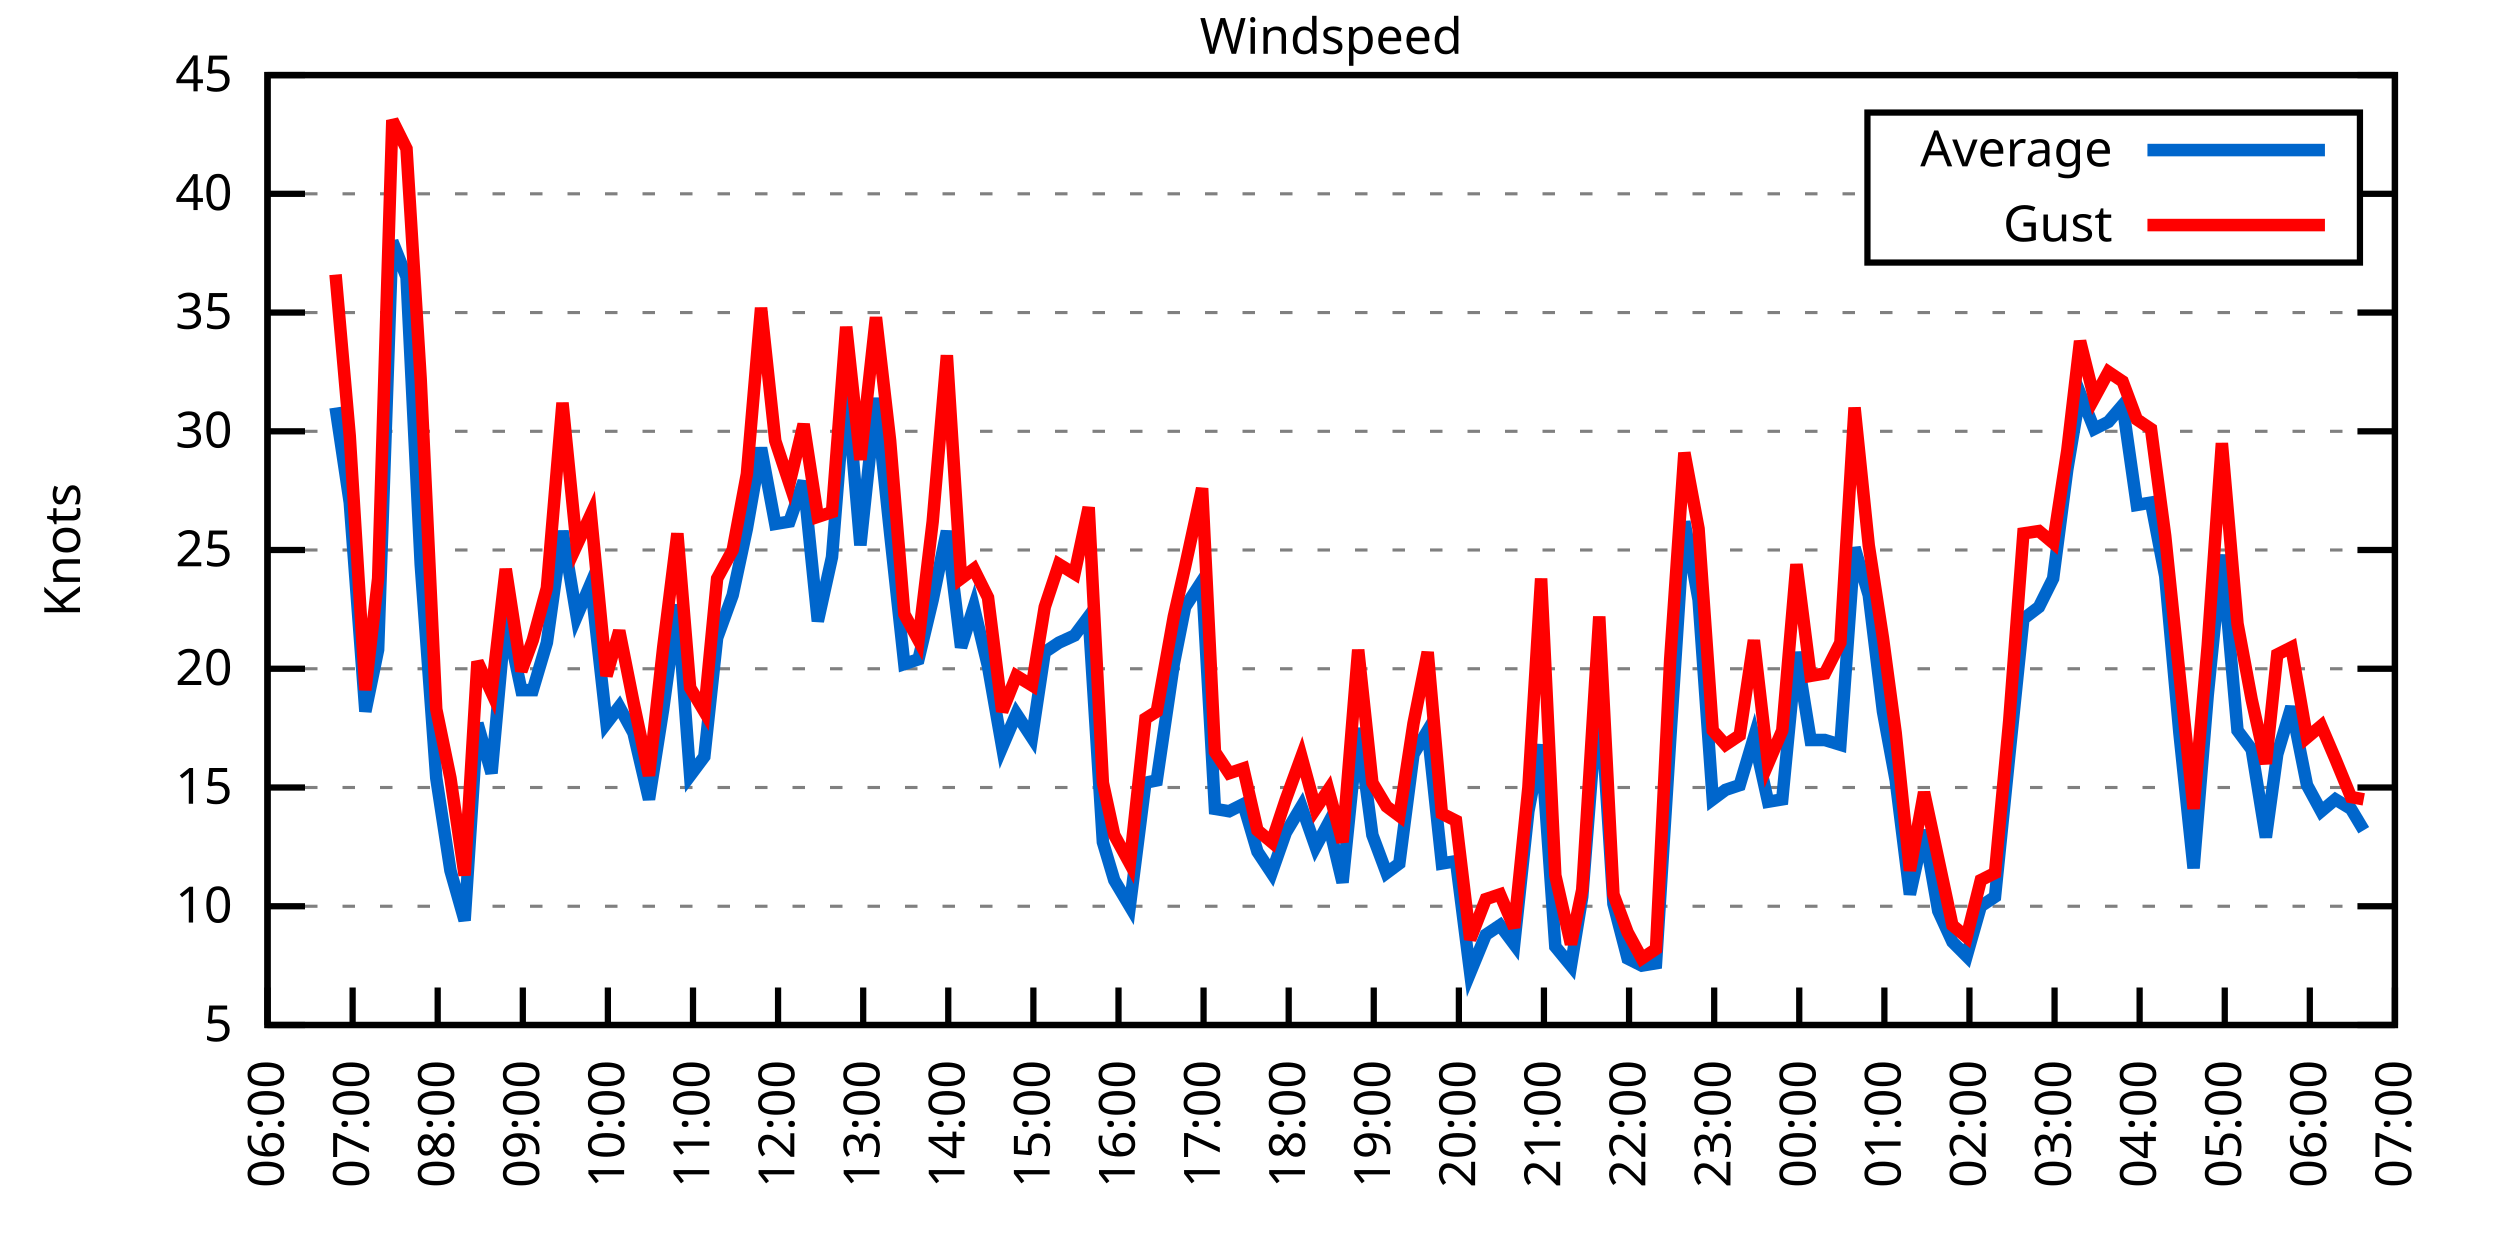
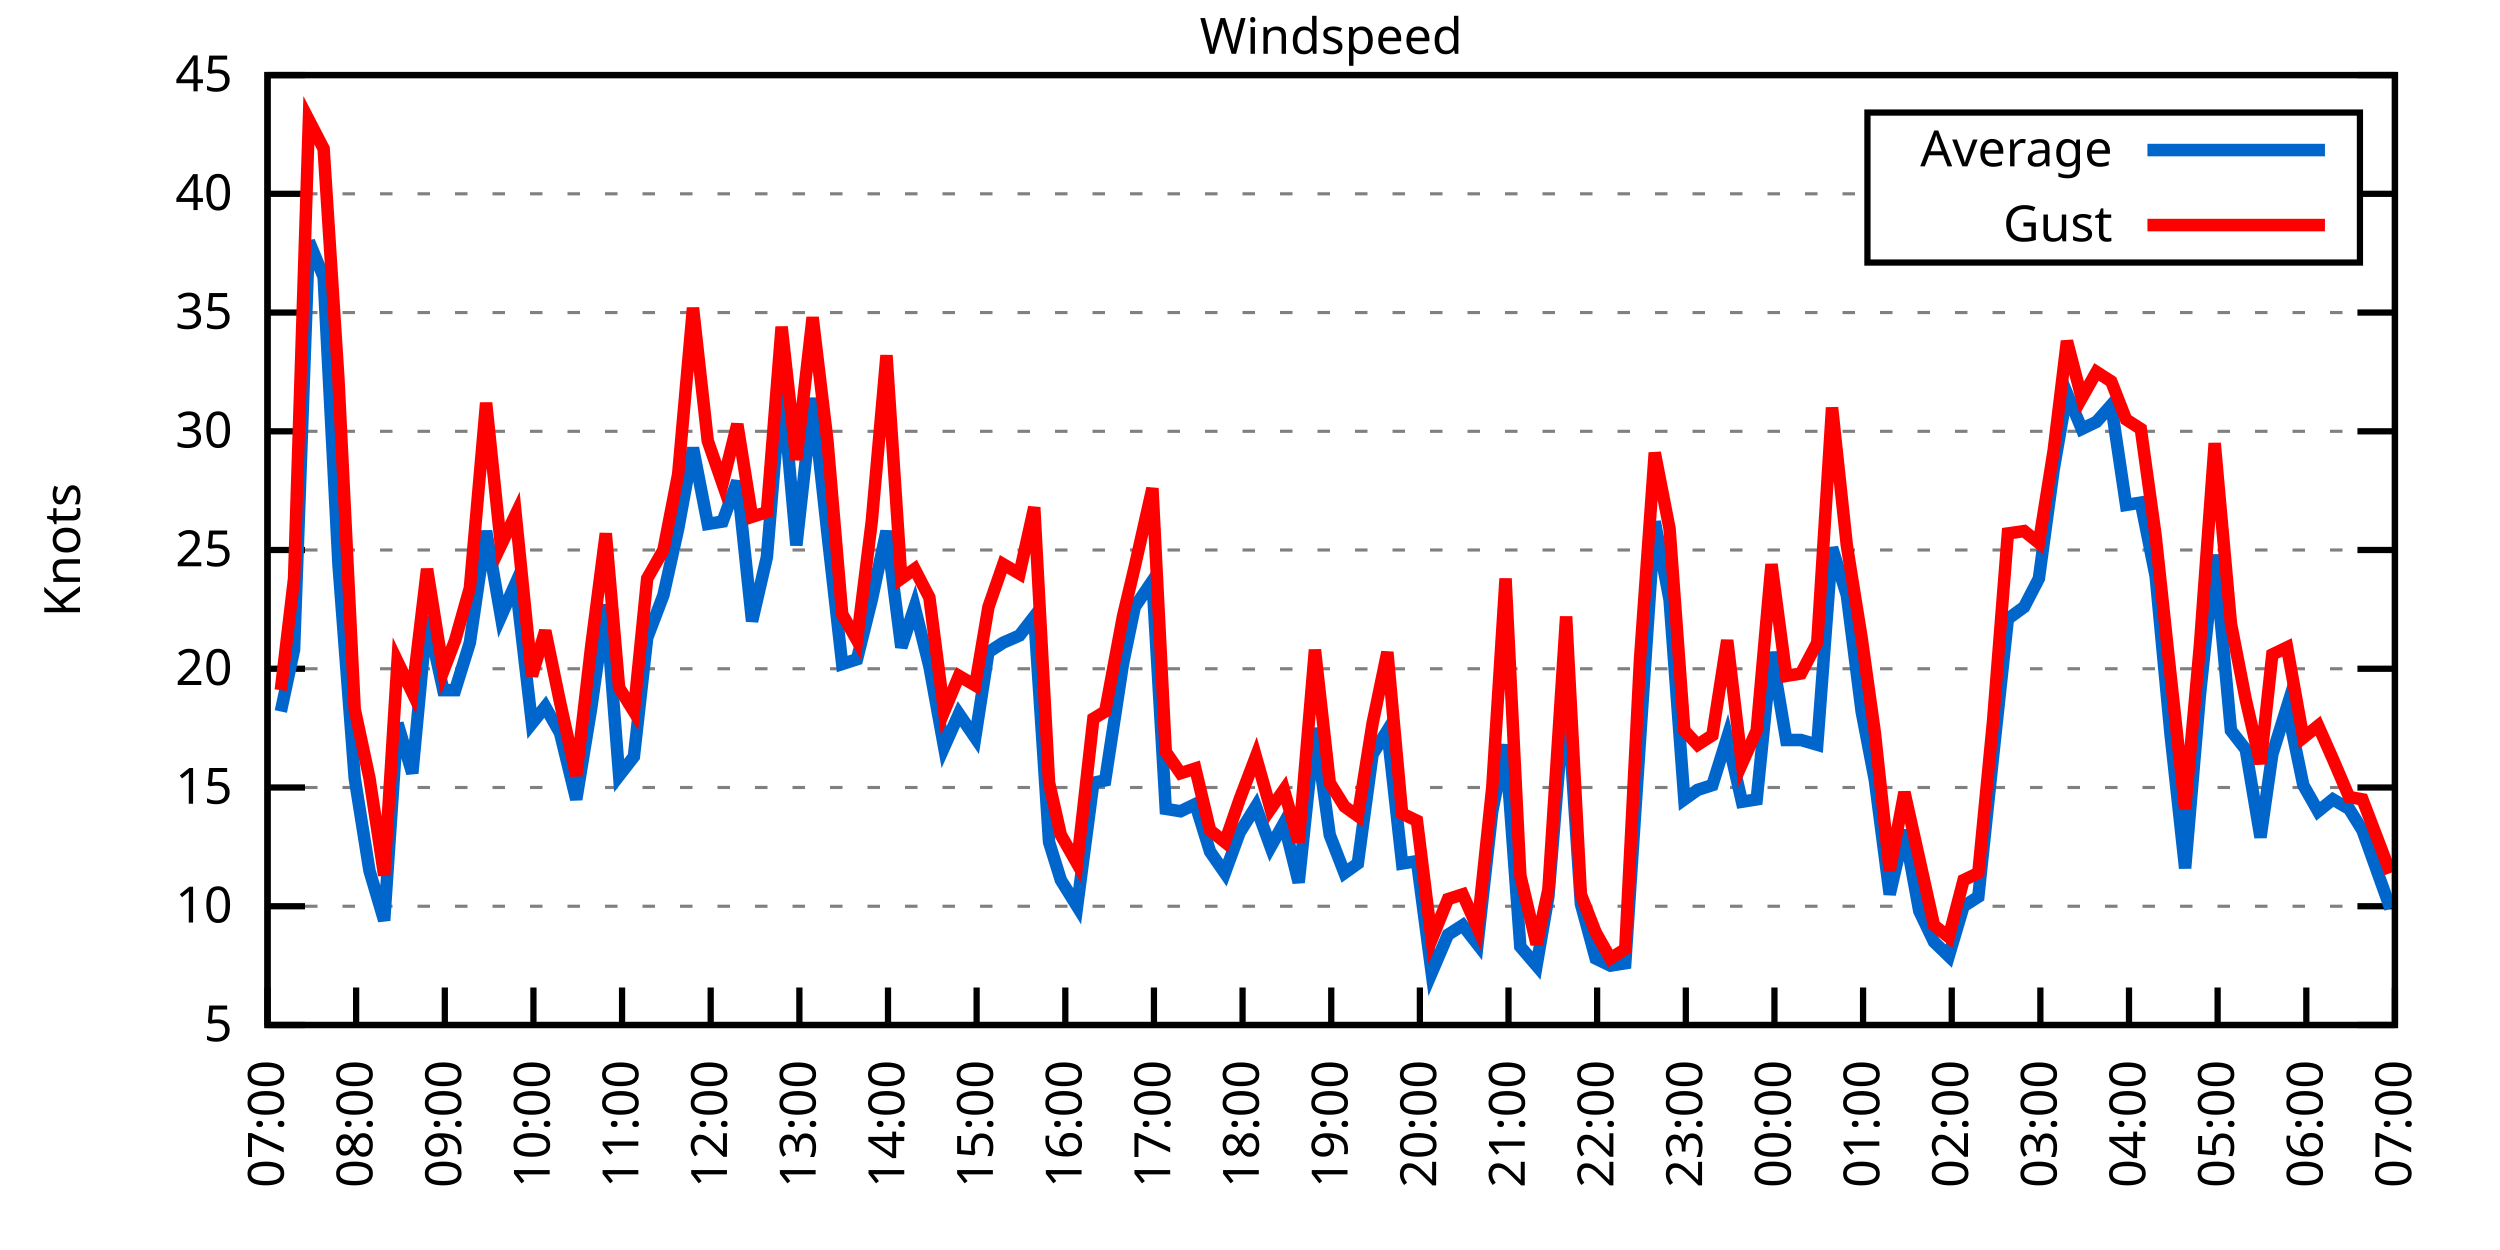
<svg xmlns="http://www.w3.org/2000/svg" xmlns:xlink="http://www.w3.org/1999/xlink" width="400" height="200" viewBox="0 0 400 200">
  <g id="gnuplot_canvas">
    <rect x="0" y="0" width="400" height="200" fill="none" />
    <defs>
      <circle id="gpDot" r="0.5" stroke-width="0.5" stroke="currentColor" />
      <path id="gpPt0" stroke-width="0.333" stroke="currentColor" d="M-1,0 h2 M0,-1 v2" />
      <path id="gpPt1" stroke-width="0.333" stroke="currentColor" d="M-1,-1 L1,1 M1,-1 L-1,1" />
      <path id="gpPt2" stroke-width="0.333" stroke="currentColor" d="M-1,0 L1,0 M0,-1 L0,1 M-1,-1 L1,1 M-1,1 L1,-1" />
      <rect id="gpPt3" stroke-width="0.333" stroke="currentColor" x="-1" y="-1" width="2" height="2" />
      <rect id="gpPt4" stroke-width="0.333" stroke="currentColor" fill="currentColor" x="-1" y="-1" width="2" height="2" />
      <circle id="gpPt5" stroke-width="0.333" stroke="currentColor" cx="0" cy="0" r="1" />
      <use xlink:href="#gpPt5" id="gpPt6" fill="currentColor" stroke="none" />
      <path id="gpPt7" stroke-width="0.333" stroke="currentColor" d="M0,-1.33 L-1.33,0.67 L1.33,0.67 z" />
      <use xlink:href="#gpPt7" id="gpPt8" fill="currentColor" stroke="none" />
      <use xlink:href="#gpPt7" id="gpPt9" stroke="currentColor" transform="rotate(180)" />
      <use xlink:href="#gpPt9" id="gpPt10" fill="currentColor" stroke="none" />
      <use xlink:href="#gpPt3" id="gpPt11" stroke="currentColor" transform="rotate(45)" />
      <use xlink:href="#gpPt11" id="gpPt12" fill="currentColor" stroke="none" />
      <path id="gpPt13" stroke-width="0.333" stroke="currentColor" d="M0,1.330 L1.265,0.411 L0.782,-1.067 L-0.782,-1.076 L-1.265,0.411 z" />
      <use xlink:href="#gpPt13" id="gpPt14" fill="currentColor" stroke="none" />
      <filter id="textbox" filterUnits="objectBoundingBox" x="0" y="0" height="1" width="1">
        <feFlood flood-color="white" flood-opacity="1" result="bgnd" />
        <feComposite in="SourceGraphic" in2="bgnd" operator="atop" />
      </filter>
      <filter id="greybox" filterUnits="objectBoundingBox" x="0" y="0" height="1" width="1">
        <feFlood flood-color="lightgrey" flood-opacity="1" result="grey" />
        <feComposite in="SourceGraphic" in2="grey" operator="atop" />
      </filter>
    </defs>
    <g fill="none" color="white" stroke="currentColor" stroke-width="1.00" stroke-linecap="butt" stroke-linejoin="miter">
</g>
    <g fill="none" color="black" stroke="currentColor" stroke-width="1.00" stroke-linecap="butt" stroke-linejoin="miter">
      <g stroke="none" shape-rendering="crispEdges">
        <polygon fill="rgb(255, 255, 255)" points="42.80,164.00 383.18,164.00 383.18,12.02 42.80,12.02 " />
      </g>
    </g>
    <g fill="none" color="black" stroke="currentColor" stroke-width="1.00" stroke-linecap="butt" stroke-linejoin="miter">
</g>
    <g fill="none" color="black" stroke="black" stroke-width="0.50" stroke-linecap="butt" stroke-linejoin="miter">
</g>
    <g fill="none" color="gray" stroke="currentColor" stroke-width="0.50" stroke-linecap="butt" stroke-linejoin="miter">
      <path stroke="gray" stroke-dasharray="2,4" class="gridline" d="M42.80,164.00 L383.19,164.00  " />
    </g>
    <g fill="none" color="gray" stroke="gray" stroke-width="1.00" stroke-linecap="butt" stroke-linejoin="miter">
</g>
    <g fill="none" color="black" stroke="currentColor" stroke-width="1.00" stroke-linecap="butt" stroke-linejoin="miter">
      <path stroke="black" d="M42.80,164.00 L48.80,164.00 M383.19,164.00 L377.19,164.00  " />
      <g transform="translate(37.20,166.60)" stroke="none" fill="black" font-family="Sans" font-size="8.00" text-anchor="end">
        <text>
          <tspan font-family="Sans"> 5</tspan>
        </text>
      </g>
    </g>
    <g fill="none" color="black" stroke="currentColor" stroke-width="1.00" stroke-linecap="butt" stroke-linejoin="miter">
</g>
    <g fill="none" color="black" stroke="black" stroke-width="0.50" stroke-linecap="butt" stroke-linejoin="miter">
</g>
    <g fill="none" color="gray" stroke="currentColor" stroke-width="0.50" stroke-linecap="butt" stroke-linejoin="miter">
      <path stroke="gray" stroke-dasharray="2,4" class="gridline" d="M42.80,145.00 L383.19,145.00  " />
    </g>
    <g fill="none" color="gray" stroke="gray" stroke-width="1.00" stroke-linecap="butt" stroke-linejoin="miter">
</g>
    <g fill="none" color="black" stroke="currentColor" stroke-width="1.00" stroke-linecap="butt" stroke-linejoin="miter">
      <path stroke="black" d="M42.80,145.00 L48.80,145.00 M383.19,145.00 L377.19,145.00  " />
      <g transform="translate(37.20,147.60)" stroke="none" fill="black" font-family="Sans" font-size="8.00" text-anchor="end">
        <text>
          <tspan font-family="Sans"> 10</tspan>
        </text>
      </g>
    </g>
    <g fill="none" color="black" stroke="currentColor" stroke-width="1.00" stroke-linecap="butt" stroke-linejoin="miter">
</g>
    <g fill="none" color="black" stroke="black" stroke-width="0.50" stroke-linecap="butt" stroke-linejoin="miter">
</g>
    <g fill="none" color="gray" stroke="currentColor" stroke-width="0.50" stroke-linecap="butt" stroke-linejoin="miter">
      <path stroke="gray" stroke-dasharray="2,4" class="gridline" d="M42.80,126.00 L383.19,126.00  " />
    </g>
    <g fill="none" color="gray" stroke="gray" stroke-width="1.00" stroke-linecap="butt" stroke-linejoin="miter">
</g>
    <g fill="none" color="black" stroke="currentColor" stroke-width="1.00" stroke-linecap="butt" stroke-linejoin="miter">
      <path stroke="black" d="M42.80,126.00 L48.80,126.00 M383.19,126.00 L377.19,126.00  " />
      <g transform="translate(37.20,128.60)" stroke="none" fill="black" font-family="Sans" font-size="8.00" text-anchor="end">
        <text>
          <tspan font-family="Sans"> 15</tspan>
        </text>
      </g>
    </g>
    <g fill="none" color="black" stroke="currentColor" stroke-width="1.00" stroke-linecap="butt" stroke-linejoin="miter">
</g>
    <g fill="none" color="black" stroke="black" stroke-width="0.50" stroke-linecap="butt" stroke-linejoin="miter">
</g>
    <g fill="none" color="gray" stroke="currentColor" stroke-width="0.50" stroke-linecap="butt" stroke-linejoin="miter">
      <path stroke="gray" stroke-dasharray="2,4" class="gridline" d="M42.80,107.00 L383.19,107.00  " />
    </g>
    <g fill="none" color="gray" stroke="gray" stroke-width="1.00" stroke-linecap="butt" stroke-linejoin="miter">
</g>
    <g fill="none" color="black" stroke="currentColor" stroke-width="1.00" stroke-linecap="butt" stroke-linejoin="miter">
      <path stroke="black" d="M42.80,107.00 L48.80,107.00 M383.19,107.00 L377.19,107.00  " />
      <g transform="translate(37.20,109.60)" stroke="none" fill="black" font-family="Sans" font-size="8.00" text-anchor="end">
        <text>
          <tspan font-family="Sans"> 20</tspan>
        </text>
      </g>
    </g>
    <g fill="none" color="black" stroke="currentColor" stroke-width="1.00" stroke-linecap="butt" stroke-linejoin="miter">
</g>
    <g fill="none" color="black" stroke="black" stroke-width="0.50" stroke-linecap="butt" stroke-linejoin="miter">
</g>
    <g fill="none" color="gray" stroke="currentColor" stroke-width="0.50" stroke-linecap="butt" stroke-linejoin="miter">
      <path stroke="gray" stroke-dasharray="2,4" class="gridline" d="M42.80,88.00 L383.19,88.00  " />
    </g>
    <g fill="none" color="gray" stroke="gray" stroke-width="1.00" stroke-linecap="butt" stroke-linejoin="miter">
</g>
    <g fill="none" color="black" stroke="currentColor" stroke-width="1.00" stroke-linecap="butt" stroke-linejoin="miter">
      <path stroke="black" d="M42.80,88.00 L48.80,88.00 M383.19,88.00 L377.19,88.00  " />
      <g transform="translate(37.20,90.60)" stroke="none" fill="black" font-family="Sans" font-size="8.00" text-anchor="end">
        <text>
          <tspan font-family="Sans"> 25</tspan>
        </text>
      </g>
    </g>
    <g fill="none" color="black" stroke="currentColor" stroke-width="1.00" stroke-linecap="butt" stroke-linejoin="miter">
</g>
    <g fill="none" color="black" stroke="black" stroke-width="0.50" stroke-linecap="butt" stroke-linejoin="miter">
</g>
    <g fill="none" color="gray" stroke="currentColor" stroke-width="0.50" stroke-linecap="butt" stroke-linejoin="miter">
      <path stroke="gray" stroke-dasharray="2,4" class="gridline" d="M42.80,69.01 L383.19,69.01  " />
    </g>
    <g fill="none" color="gray" stroke="gray" stroke-width="1.00" stroke-linecap="butt" stroke-linejoin="miter">
</g>
    <g fill="none" color="black" stroke="currentColor" stroke-width="1.00" stroke-linecap="butt" stroke-linejoin="miter">
      <path stroke="black" d="M42.80,69.01 L48.80,69.01 M383.19,69.01 L377.19,69.01  " />
      <g transform="translate(37.20,71.61)" stroke="none" fill="black" font-family="Sans" font-size="8.00" text-anchor="end">
        <text>
          <tspan font-family="Sans"> 30</tspan>
        </text>
      </g>
    </g>
    <g fill="none" color="black" stroke="currentColor" stroke-width="1.00" stroke-linecap="butt" stroke-linejoin="miter">
</g>
    <g fill="none" color="black" stroke="black" stroke-width="0.50" stroke-linecap="butt" stroke-linejoin="miter">
</g>
    <g fill="none" color="gray" stroke="currentColor" stroke-width="0.50" stroke-linecap="butt" stroke-linejoin="miter">
      <path stroke="gray" stroke-dasharray="2,4" class="gridline" d="M42.80,50.01 L383.19,50.01  " />
    </g>
    <g fill="none" color="gray" stroke="gray" stroke-width="1.00" stroke-linecap="butt" stroke-linejoin="miter">
</g>
    <g fill="none" color="black" stroke="currentColor" stroke-width="1.00" stroke-linecap="butt" stroke-linejoin="miter">
      <path stroke="black" d="M42.80,50.01 L48.80,50.01 M383.19,50.01 L377.19,50.01  " />
      <g transform="translate(37.20,52.61)" stroke="none" fill="black" font-family="Sans" font-size="8.00" text-anchor="end">
        <text>
          <tspan font-family="Sans"> 35</tspan>
        </text>
      </g>
    </g>
    <g fill="none" color="black" stroke="currentColor" stroke-width="1.00" stroke-linecap="butt" stroke-linejoin="miter">
</g>
    <g fill="none" color="black" stroke="black" stroke-width="0.50" stroke-linecap="butt" stroke-linejoin="miter">
</g>
    <g fill="none" color="gray" stroke="currentColor" stroke-width="0.50" stroke-linecap="butt" stroke-linejoin="miter">
      <path stroke="gray" stroke-dasharray="2,4" class="gridline" d="M42.80,31.01 L298.79,31.01 M377.59,31.01 L383.19,31.01  " />
    </g>
    <g fill="none" color="gray" stroke="gray" stroke-width="1.00" stroke-linecap="butt" stroke-linejoin="miter">
</g>
    <g fill="none" color="black" stroke="currentColor" stroke-width="1.00" stroke-linecap="butt" stroke-linejoin="miter">
      <path stroke="black" d="M42.80,31.01 L48.80,31.01 M383.19,31.01 L377.19,31.01  " />
      <g transform="translate(37.20,33.61)" stroke="none" fill="black" font-family="Sans" font-size="8.00" text-anchor="end">
        <text>
          <tspan font-family="Sans"> 40</tspan>
        </text>
      </g>
    </g>
    <g fill="none" color="black" stroke="currentColor" stroke-width="1.00" stroke-linecap="butt" stroke-linejoin="miter">
</g>
    <g fill="none" color="black" stroke="black" stroke-width="0.50" stroke-linecap="butt" stroke-linejoin="miter">
</g>
    <g fill="none" color="gray" stroke="currentColor" stroke-width="0.50" stroke-linecap="butt" stroke-linejoin="miter">
      <path stroke="gray" stroke-dasharray="2,4" class="gridline" d="M42.80,12.01 L383.19,12.01  " />
    </g>
    <g fill="none" color="gray" stroke="gray" stroke-width="1.00" stroke-linecap="butt" stroke-linejoin="miter">
</g>
    <g fill="none" color="black" stroke="currentColor" stroke-width="1.00" stroke-linecap="butt" stroke-linejoin="miter">
      <path stroke="black" d="M42.80,12.01 L48.80,12.01 M383.19,12.01 L377.19,12.01  " />
      <g transform="translate(37.20,14.61)" stroke="none" fill="black" font-family="Sans" font-size="8.00" text-anchor="end">
        <text>
          <tspan font-family="Sans"> 45</tspan>
        </text>
      </g>
    </g>
    <g fill="none" color="black" stroke="currentColor" stroke-width="1.00" stroke-linecap="butt" stroke-linejoin="miter">
      <path stroke="black" d="M42.80,164.00 L42.80,158.00  " />
      <g transform="translate(45.40,169.60) rotate(270.00)" stroke="none" fill="black" font-family="Sans" font-size="8.00" text-anchor="end">
        <text>
-           <tspan font-family="Sans">06:00</tspan>
-         </text>
-       </g>
-     </g>
-     <g fill="none" color="black" stroke="currentColor" stroke-width="1.00" stroke-linecap="butt" stroke-linejoin="miter">
-       <path stroke="black" d="M56.42,164.00 L56.42,158.00  " />
-       <g transform="translate(59.02,169.60) rotate(270.00)" stroke="none" fill="black" font-family="Sans" font-size="8.00" text-anchor="end">
-         <text>
          <tspan font-family="Sans">07:00</tspan>
        </text>
      </g>
    </g>
    <g fill="none" color="black" stroke="currentColor" stroke-width="1.00" stroke-linecap="butt" stroke-linejoin="miter">
-       <path stroke="black" d="M70.03,164.00 L70.03,158.00  " />
-       <g transform="translate(72.63,169.60) rotate(270.00)" stroke="none" fill="black" font-family="Sans" font-size="8.00" text-anchor="end">
+       <path stroke="black" d="M56.98,164.00 L56.98,158.00  " />
+       <g transform="translate(59.58,169.60) rotate(270.00)" stroke="none" fill="black" font-family="Sans" font-size="8.00" text-anchor="end">
        <text>
          <tspan font-family="Sans">08:00</tspan>
        </text>
      </g>
    </g>
    <g fill="none" color="black" stroke="currentColor" stroke-width="1.00" stroke-linecap="butt" stroke-linejoin="miter">
-       <path stroke="black" d="M83.65,164.00 L83.65,158.00  " />
-       <g transform="translate(86.25,169.60) rotate(270.00)" stroke="none" fill="black" font-family="Sans" font-size="8.00" text-anchor="end">
+       <path stroke="black" d="M71.17,164.00 L71.17,158.00  " />
+       <g transform="translate(73.77,169.60) rotate(270.00)" stroke="none" fill="black" font-family="Sans" font-size="8.00" text-anchor="end">
        <text>
          <tspan font-family="Sans">09:00</tspan>
        </text>
      </g>
    </g>
    <g fill="none" color="black" stroke="currentColor" stroke-width="1.00" stroke-linecap="butt" stroke-linejoin="miter">
-       <path stroke="black" d="M97.26,164.00 L97.26,158.00  " />
-       <g transform="translate(99.86,169.60) rotate(270.00)" stroke="none" fill="black" font-family="Sans" font-size="8.00" text-anchor="end">
+       <path stroke="black" d="M85.35,164.00 L85.35,158.00  " />
+       <g transform="translate(87.95,169.60) rotate(270.00)" stroke="none" fill="black" font-family="Sans" font-size="8.00" text-anchor="end">
        <text>
          <tspan font-family="Sans">10:00</tspan>
        </text>
      </g>
    </g>
    <g fill="none" color="black" stroke="currentColor" stroke-width="1.00" stroke-linecap="butt" stroke-linejoin="miter">
-       <path stroke="black" d="M110.88,164.00 L110.88,158.00  " />
-       <g transform="translate(113.48,169.60) rotate(270.00)" stroke="none" fill="black" font-family="Sans" font-size="8.00" text-anchor="end">
+       <path stroke="black" d="M99.53,164.00 L99.53,158.00  " />
+       <g transform="translate(102.13,169.60) rotate(270.00)" stroke="none" fill="black" font-family="Sans" font-size="8.00" text-anchor="end">
        <text>
          <tspan font-family="Sans">11:00</tspan>
        </text>
      </g>
    </g>
    <g fill="none" color="black" stroke="currentColor" stroke-width="1.00" stroke-linecap="butt" stroke-linejoin="miter">
-       <path stroke="black" d="M124.49,164.00 L124.49,158.00  " />
-       <g transform="translate(127.09,169.60) rotate(270.00)" stroke="none" fill="black" font-family="Sans" font-size="8.00" text-anchor="end">
+       <path stroke="black" d="M113.71,164.00 L113.71,158.00  " />
+       <g transform="translate(116.31,169.60) rotate(270.00)" stroke="none" fill="black" font-family="Sans" font-size="8.00" text-anchor="end">
        <text>
          <tspan font-family="Sans">12:00</tspan>
        </text>
      </g>
    </g>
    <g fill="none" color="black" stroke="currentColor" stroke-width="1.00" stroke-linecap="butt" stroke-linejoin="miter">
-       <path stroke="black" d="M138.11,164.00 L138.11,158.00  " />
-       <g transform="translate(140.71,169.60) rotate(270.00)" stroke="none" fill="black" font-family="Sans" font-size="8.00" text-anchor="end">
+       <path stroke="black" d="M127.90,164.00 L127.90,158.00  " />
+       <g transform="translate(130.50,169.60) rotate(270.00)" stroke="none" fill="black" font-family="Sans" font-size="8.00" text-anchor="end">
        <text>
          <tspan font-family="Sans">13:00</tspan>
        </text>
      </g>
    </g>
    <g fill="none" color="black" stroke="currentColor" stroke-width="1.00" stroke-linecap="butt" stroke-linejoin="miter">
-       <path stroke="black" d="M151.72,164.00 L151.72,158.00  " />
-       <g transform="translate(154.32,169.60) rotate(270.00)" stroke="none" fill="black" font-family="Sans" font-size="8.00" text-anchor="end">
+       <path stroke="black" d="M142.08,164.00 L142.08,158.00  " />
+       <g transform="translate(144.68,169.60) rotate(270.00)" stroke="none" fill="black" font-family="Sans" font-size="8.00" text-anchor="end">
        <text>
          <tspan font-family="Sans">14:00</tspan>
        </text>
      </g>
    </g>
    <g fill="none" color="black" stroke="currentColor" stroke-width="1.00" stroke-linecap="butt" stroke-linejoin="miter">
-       <path stroke="black" d="M165.34,164.00 L165.34,158.00  " />
-       <g transform="translate(167.94,169.60) rotate(270.00)" stroke="none" fill="black" font-family="Sans" font-size="8.00" text-anchor="end">
+       <path stroke="black" d="M156.26,164.00 L156.26,158.00  " />
+       <g transform="translate(158.86,169.60) rotate(270.00)" stroke="none" fill="black" font-family="Sans" font-size="8.00" text-anchor="end">
        <text>
          <tspan font-family="Sans">15:00</tspan>
        </text>
      </g>
    </g>
    <g fill="none" color="black" stroke="currentColor" stroke-width="1.00" stroke-linecap="butt" stroke-linejoin="miter">
-       <path stroke="black" d="M178.96,164.00 L178.96,158.00  " />
-       <g transform="translate(181.56,169.60) rotate(270.00)" stroke="none" fill="black" font-family="Sans" font-size="8.00" text-anchor="end">
+       <path stroke="black" d="M170.45,164.00 L170.45,158.00  " />
+       <g transform="translate(173.05,169.60) rotate(270.00)" stroke="none" fill="black" font-family="Sans" font-size="8.00" text-anchor="end">
        <text>
          <tspan font-family="Sans">16:00</tspan>
        </text>
      </g>
    </g>
    <g fill="none" color="black" stroke="currentColor" stroke-width="1.00" stroke-linecap="butt" stroke-linejoin="miter">
-       <path stroke="black" d="M192.57,164.00 L192.57,158.00  " />
-       <g transform="translate(195.17,169.60) rotate(270.00)" stroke="none" fill="black" font-family="Sans" font-size="8.00" text-anchor="end">
+       <path stroke="black" d="M184.63,164.00 L184.63,158.00  " />
+       <g transform="translate(187.23,169.60) rotate(270.00)" stroke="none" fill="black" font-family="Sans" font-size="8.00" text-anchor="end">
        <text>
          <tspan font-family="Sans">17:00</tspan>
        </text>
      </g>
    </g>
    <g fill="none" color="black" stroke="currentColor" stroke-width="1.00" stroke-linecap="butt" stroke-linejoin="miter">
-       <path stroke="black" d="M206.19,164.00 L206.19,158.00  " />
-       <g transform="translate(208.79,169.60) rotate(270.00)" stroke="none" fill="black" font-family="Sans" font-size="8.00" text-anchor="end">
+       <path stroke="black" d="M198.81,164.00 L198.81,158.00  " />
+       <g transform="translate(201.41,169.60) rotate(270.00)" stroke="none" fill="black" font-family="Sans" font-size="8.00" text-anchor="end">
        <text>
          <tspan font-family="Sans">18:00</tspan>
        </text>
      </g>
    </g>
    <g fill="none" color="black" stroke="currentColor" stroke-width="1.00" stroke-linecap="butt" stroke-linejoin="miter">
-       <path stroke="black" d="M219.80,164.00 L219.80,158.00  " />
-       <g transform="translate(222.40,169.60) rotate(270.00)" stroke="none" fill="black" font-family="Sans" font-size="8.00" text-anchor="end">
+       <path stroke="black" d="M213.00,164.00 L213.00,158.00  " />
+       <g transform="translate(215.60,169.60) rotate(270.00)" stroke="none" fill="black" font-family="Sans" font-size="8.00" text-anchor="end">
        <text>
          <tspan font-family="Sans">19:00</tspan>
        </text>
      </g>
    </g>
    <g fill="none" color="black" stroke="currentColor" stroke-width="1.00" stroke-linecap="butt" stroke-linejoin="miter">
-       <path stroke="black" d="M233.42,164.00 L233.42,158.00  " />
-       <g transform="translate(236.02,169.60) rotate(270.00)" stroke="none" fill="black" font-family="Sans" font-size="8.00" text-anchor="end">
+       <path stroke="black" d="M227.18,164.00 L227.18,158.00  " />
+       <g transform="translate(229.78,169.60) rotate(270.00)" stroke="none" fill="black" font-family="Sans" font-size="8.00" text-anchor="end">
        <text>
          <tspan font-family="Sans">20:00</tspan>
        </text>
      </g>
    </g>
    <g fill="none" color="black" stroke="currentColor" stroke-width="1.00" stroke-linecap="butt" stroke-linejoin="miter">
-       <path stroke="black" d="M247.03,164.00 L247.03,158.00  " />
-       <g transform="translate(249.63,169.60) rotate(270.00)" stroke="none" fill="black" font-family="Sans" font-size="8.00" text-anchor="end">
+       <path stroke="black" d="M241.36,164.00 L241.36,158.00  " />
+       <g transform="translate(243.96,169.60) rotate(270.00)" stroke="none" fill="black" font-family="Sans" font-size="8.00" text-anchor="end">
        <text>
          <tspan font-family="Sans">21:00</tspan>
        </text>
      </g>
    </g>
    <g fill="none" color="black" stroke="currentColor" stroke-width="1.00" stroke-linecap="butt" stroke-linejoin="miter">
-       <path stroke="black" d="M260.65,164.00 L260.65,158.00  " />
-       <g transform="translate(263.25,169.60) rotate(270.00)" stroke="none" fill="black" font-family="Sans" font-size="8.00" text-anchor="end">
+       <path stroke="black" d="M255.54,164.00 L255.54,158.00  " />
+       <g transform="translate(258.14,169.60) rotate(270.00)" stroke="none" fill="black" font-family="Sans" font-size="8.00" text-anchor="end">
        <text>
          <tspan font-family="Sans">22:00</tspan>
        </text>
      </g>
    </g>
    <g fill="none" color="black" stroke="currentColor" stroke-width="1.00" stroke-linecap="butt" stroke-linejoin="miter">
-       <path stroke="black" d="M274.27,164.00 L274.27,158.00  " />
-       <g transform="translate(276.87,169.60) rotate(270.00)" stroke="none" fill="black" font-family="Sans" font-size="8.00" text-anchor="end">
+       <path stroke="black" d="M269.73,164.00 L269.73,158.00  " />
+       <g transform="translate(272.33,169.60) rotate(270.00)" stroke="none" fill="black" font-family="Sans" font-size="8.00" text-anchor="end">
        <text>
          <tspan font-family="Sans">23:00</tspan>
        </text>
      </g>
    </g>
    <g fill="none" color="black" stroke="currentColor" stroke-width="1.00" stroke-linecap="butt" stroke-linejoin="miter">
-       <path stroke="black" d="M287.88,164.00 L287.88,158.00  " />
-       <g transform="translate(290.48,169.60) rotate(270.00)" stroke="none" fill="black" font-family="Sans" font-size="8.00" text-anchor="end">
+       <path stroke="black" d="M283.91,164.00 L283.91,158.00  " />
+       <g transform="translate(286.51,169.60) rotate(270.00)" stroke="none" fill="black" font-family="Sans" font-size="8.00" text-anchor="end">
        <text>
          <tspan font-family="Sans">00:00</tspan>
        </text>
      </g>
    </g>
    <g fill="none" color="black" stroke="currentColor" stroke-width="1.00" stroke-linecap="butt" stroke-linejoin="miter">
-       <path stroke="black" d="M301.50,164.00 L301.50,158.00  " />
-       <g transform="translate(304.10,169.60) rotate(270.00)" stroke="none" fill="black" font-family="Sans" font-size="8.00" text-anchor="end">
+       <path stroke="black" d="M298.09,164.00 L298.09,158.00  " />
+       <g transform="translate(300.69,169.60) rotate(270.00)" stroke="none" fill="black" font-family="Sans" font-size="8.00" text-anchor="end">
        <text>
          <tspan font-family="Sans">01:00</tspan>
        </text>
      </g>
    </g>
    <g fill="none" color="black" stroke="currentColor" stroke-width="1.00" stroke-linecap="butt" stroke-linejoin="miter">
-       <path stroke="black" d="M315.11,164.00 L315.11,158.00  " />
-       <g transform="translate(317.71,169.60) rotate(270.00)" stroke="none" fill="black" font-family="Sans" font-size="8.00" text-anchor="end">
+       <path stroke="black" d="M312.28,164.00 L312.28,158.00  " />
+       <g transform="translate(314.88,169.60) rotate(270.00)" stroke="none" fill="black" font-family="Sans" font-size="8.00" text-anchor="end">
        <text>
          <tspan font-family="Sans">02:00</tspan>
        </text>
      </g>
    </g>
    <g fill="none" color="black" stroke="currentColor" stroke-width="1.00" stroke-linecap="butt" stroke-linejoin="miter">
-       <path stroke="black" d="M328.73,164.00 L328.73,158.00  " />
-       <g transform="translate(331.33,169.60) rotate(270.00)" stroke="none" fill="black" font-family="Sans" font-size="8.00" text-anchor="end">
+       <path stroke="black" d="M326.46,164.00 L326.46,158.00  " />
+       <g transform="translate(329.06,169.60) rotate(270.00)" stroke="none" fill="black" font-family="Sans" font-size="8.00" text-anchor="end">
        <text>
          <tspan font-family="Sans">03:00</tspan>
        </text>
      </g>
    </g>
    <g fill="none" color="black" stroke="currentColor" stroke-width="1.00" stroke-linecap="butt" stroke-linejoin="miter">
-       <path stroke="black" d="M342.34,164.00 L342.34,158.00  " />
-       <g transform="translate(344.94,169.60) rotate(270.00)" stroke="none" fill="black" font-family="Sans" font-size="8.00" text-anchor="end">
+       <path stroke="black" d="M340.64,164.00 L340.64,158.00  " />
+       <g transform="translate(343.24,169.60) rotate(270.00)" stroke="none" fill="black" font-family="Sans" font-size="8.00" text-anchor="end">
        <text>
          <tspan font-family="Sans">04:00</tspan>
        </text>
      </g>
    </g>
    <g fill="none" color="black" stroke="currentColor" stroke-width="1.00" stroke-linecap="butt" stroke-linejoin="miter">
-       <path stroke="black" d="M355.96,164.00 L355.96,158.00  " />
-       <g transform="translate(358.56,169.60) rotate(270.00)" stroke="none" fill="black" font-family="Sans" font-size="8.00" text-anchor="end">
+       <path stroke="black" d="M354.82,164.00 L354.82,158.00  " />
+       <g transform="translate(357.42,169.60) rotate(270.00)" stroke="none" fill="black" font-family="Sans" font-size="8.00" text-anchor="end">
        <text>
          <tspan font-family="Sans">05:00</tspan>
        </text>
      </g>
    </g>
    <g fill="none" color="black" stroke="currentColor" stroke-width="1.00" stroke-linecap="butt" stroke-linejoin="miter">
-       <path stroke="black" d="M369.57,164.00 L369.57,158.00  " />
-       <g transform="translate(372.17,169.60) rotate(270.00)" stroke="none" fill="black" font-family="Sans" font-size="8.00" text-anchor="end">
+       <path stroke="black" d="M369.01,164.00 L369.01,158.00  " />
+       <g transform="translate(371.61,169.60) rotate(270.00)" stroke="none" fill="black" font-family="Sans" font-size="8.00" text-anchor="end">
        <text>
          <tspan font-family="Sans">06:00</tspan>
        </text>
      </g>
    </g>
    <g fill="none" color="black" stroke="currentColor" stroke-width="1.00" stroke-linecap="butt" stroke-linejoin="miter">
      <path stroke="black" d="M383.19,164.00 L383.19,158.00  " />
      <g transform="translate(385.79,169.60) rotate(270.00)" stroke="none" fill="black" font-family="Sans" font-size="8.00" text-anchor="end">
        <text>
          <tspan font-family="Sans">07:00</tspan>
        </text>
      </g>
    </g>
    <g fill="none" color="black" stroke="currentColor" stroke-width="1.00" stroke-linecap="butt" stroke-linejoin="miter">
</g>
    <g fill="none" color="black" stroke="currentColor" stroke-width="1.00" stroke-linecap="butt" stroke-linejoin="miter">
      <path stroke="black" d="M42.80,12.01 L42.80,164.00 L383.19,164.00 L383.19,12.01 L42.80,12.01 Z  " />
    </g>
    <g fill="none" color="black" stroke="currentColor" stroke-width="1.00" stroke-linecap="butt" stroke-linejoin="miter">
</g>
    <g fill="none" color="black" stroke="currentColor" stroke-width="1.00" stroke-linecap="butt" stroke-linejoin="miter">
      <path stroke="black" d="M298.79,42.01 L298.79,18.01 L377.59,18.01 L377.59,42.01 L298.79,42.01 Z  " />
    </g>
    <g id="Windspeed_plot_1">
      <g fill="none" color="white" stroke="black" stroke-width="2.00" stroke-linecap="butt" stroke-linejoin="miter">
</g>
      <g fill="none" color="black" stroke="currentColor" stroke-width="2.00" stroke-linecap="butt" stroke-linejoin="miter">
        <g transform="translate(337.99,26.61)" stroke="none" fill="black" font-family="Sans" font-size="8.00" text-anchor="end">
          <text>
            <tspan font-family="Sans">Average</tspan>
          </text>
        </g>
      </g>
      <g fill="none" color="black" stroke="currentColor" stroke-width="2.00" stroke-linecap="butt" stroke-linejoin="miter">
-         <path stroke="rgb(  0, 102, 204)" d="M343.59,24.01 L371.99,24.01 M53.69,65.21 L55.96,80.41 L58.46,113.84 L60.50,103.96 L62.77,38.61 L65.04,44.31   L67.31,90.28 L69.80,124.48 L72.07,139.30 L74.34,147.28 L76.39,115.74 L78.65,123.72 L80.92,98.64 L83.42,110.42   L85.24,110.42 L87.50,102.82 L90.00,84.97 L92.27,98.64 L94.54,93.32 L97.04,115.74 L99.08,113.08 L101.35,117.26   L103.84,127.90 L106.11,113.46 L108.38,96.74 L110.42,124.10 L112.69,121.06 L114.74,102.06 L117.23,95.22 L119.50,84.59   L121.77,71.67 L124.04,83.83 L126.31,83.45 L128.58,76.99 L130.85,99.40 L133.12,89.14 L135.39,60.65 L137.66,87.25   L140.15,63.69 L142.42,85.35 L144.69,106.24 L146.96,105.48 L149.23,95.98 L151.50,84.97 L153.77,103.58 L155.81,97.12   L158.08,106.62 L160.35,119.54 L162.62,114.22 L165.11,118.02 L167.16,104.34 L169.43,102.82 L171.92,101.68 L174.19,98.64   L176.46,134.74 L178.28,140.82 L180.77,145.00 L183.27,125.24 L185.08,124.86 L187.81,106.24 L189.62,97.12 L192.34,92.94   L194.39,129.42 L196.66,129.80 L198.93,128.66 L201.19,136.26 L203.46,139.68 L205.73,133.22 L208.23,129.04 L210.50,135.50   L212.54,131.70 L214.81,141.20 L217.31,116.50 L219.58,133.60 L221.85,139.68 L223.89,138.16 L226.16,120.68 L228.43,116.88   L230.70,138.16 L232.96,137.78 L235.23,155.64 L237.73,149.56 L240.00,148.04 L242.27,151.08 L244.54,129.80 L246.58,119.16   L248.85,151.46 L251.35,154.50 L253.16,143.48 L255.88,108.90 L258.15,144.62 L260.42,153.36 L262.69,154.50 L264.96,154.12   L267.23,118.40 L269.50,83.45 L271.77,95.98 L274.04,127.90 L276.08,126.38 L278.35,125.62 L280.62,118.02 L282.89,128.28   L285.16,127.90 L287.43,104.34 L289.70,118.40 L291.97,118.40 L294.46,119.16 L296.73,87.63 L299.00,95.22 L301.27,113.84   L303.31,124.86 L305.58,143.10 L307.85,132.84 L310.12,145.76 L312.39,150.70 L314.66,152.98 L316.93,145.00 L319.20,143.48   L321.47,121.06 L323.74,99.02 L326.23,97.12 L328.50,92.56 L330.77,75.09 L332.81,62.93 L335.08,68.63 L337.35,67.49   L339.62,64.83 L341.89,80.79 L344.16,80.41 L346.43,92.18 L348.70,117.26 L350.97,138.92 L353.24,111.18 L355.50,88.76   L358.00,116.88 L360.27,119.92 L362.54,133.98 L364.36,120.68 L366.62,113.08 L369.12,125.62 L371.39,129.80 L373.66,127.90   L376.16,129.42 L378.20,132.84  " />
+         <path stroke="rgb(  0, 102, 204)" d="M343.59,24.01 L371.99,24.01 M44.93,113.84 L47.05,103.96 L49.42,38.61 L51.78,44.31 L54.15,90.28 L56.75,124.48   L59.11,139.30 L61.47,147.28 L63.60,115.74 L65.97,123.72 L68.33,98.64 L70.93,110.42 L72.82,110.42 L75.18,102.82   L77.78,84.97 L80.15,98.64 L82.51,93.32 L85.11,115.74 L87.24,113.08 L89.60,117.26 L92.20,127.90 L94.57,113.46   L96.93,96.74 L99.06,124.10 L101.42,121.06 L103.55,102.06 L106.15,95.22 L108.51,84.59 L110.88,71.67 L113.24,83.83   L115.61,83.45 L117.97,76.99 L120.33,99.40 L122.70,89.14 L125.06,60.65 L127.42,87.25 L130.02,63.69 L132.39,85.35   L134.75,106.24 L137.12,105.48 L139.48,95.98 L141.84,84.97 L144.21,103.58 L146.34,97.12 L148.70,106.62 L151.06,119.54   L153.43,114.22 L156.03,118.02 L158.15,104.34 L160.52,102.82 L163.12,101.68 L165.48,98.64 L167.85,134.74 L169.74,140.82   L172.34,145.00 L174.94,125.24 L176.83,124.86 L179.67,106.24 L181.56,97.12 L184.39,92.94 L186.52,129.42 L188.88,129.80   L191.25,128.66 L193.61,136.26 L195.98,139.68 L198.34,133.22 L200.94,129.04 L203.30,135.50 L205.43,131.70 L207.79,141.20   L210.39,116.50 L212.76,133.60 L215.12,139.68 L217.25,138.16 L219.61,120.68 L221.98,116.88 L224.34,138.16 L226.71,137.78   L229.07,155.64 L231.67,149.56 L234.03,148.04 L236.40,151.08 L238.76,129.80 L240.89,119.16 L243.25,151.46 L245.85,154.50   L247.74,143.48 L250.58,108.90 L252.94,144.62 L255.31,153.36 L257.67,154.50 L260.04,154.12 L262.40,118.40 L264.76,83.45   L267.13,95.98 L269.49,127.90 L271.62,126.38 L273.98,125.62 L276.35,118.02 L278.71,128.28 L281.07,127.90 L283.44,104.34   L285.80,118.40 L288.16,118.40 L290.76,119.16 L293.13,87.63 L295.49,95.22 L297.86,113.84 L299.98,124.86 L302.35,143.10   L304.71,132.84 L307.08,145.76 L309.44,150.70 L311.80,152.98 L314.17,145.00 L316.53,143.48 L318.89,121.06 L321.26,99.02   L323.86,97.12 L326.22,92.56 L328.59,75.09 L330.71,62.93 L333.08,68.63 L335.44,67.49 L337.80,64.83 L340.17,80.79   L342.53,80.41 L344.90,92.18 L347.26,117.26 L349.62,138.92 L351.99,111.18 L354.35,88.76 L356.95,116.88 L359.32,119.92   L361.68,133.98 L363.57,120.68 L365.93,113.08 L368.53,125.62 L370.90,129.80 L373.26,127.90 L375.86,129.42 L377.99,132.84   L382.48,145.38  " />
      </g>
    </g>
    <g id="Windspeed_plot_2">
      <g fill="none" color="black" stroke="currentColor" stroke-width="2.00" stroke-linecap="butt" stroke-linejoin="miter">
        <g transform="translate(337.99,38.61)" stroke="none" fill="black" font-family="Sans" font-size="8.00" text-anchor="end">
          <text>
            <tspan font-family="Sans">Gust</tspan>
          </text>
        </g>
      </g>
      <g fill="none" color="black" stroke="currentColor" stroke-width="2.00" stroke-linecap="butt" stroke-linejoin="miter">
-         <path stroke="rgb(255,   0,   0)" d="M343.59,36.01 L371.99,36.01 M53.69,43.93 L55.96,69.77 L58.46,110.42 L60.50,92.56 L62.77,19.23 L65.04,23.79   L67.31,60.65 L69.80,113.46 L72.07,124.48 L74.34,140.06 L76.39,105.86 L78.65,110.80 L80.92,91.04 L83.42,107.38   L85.24,102.44 L87.50,94.08 L90.00,64.45 L92.27,87.25 L94.54,82.31 L97.04,108.14 L99.08,100.92 L101.35,112.32   L103.84,124.10 L106.11,103.58 L108.38,85.35 L110.42,110.04 L112.69,113.84 L114.74,92.56 L117.23,88.00 L119.50,75.85   L121.77,49.25 L124.04,70.53 L126.31,77.37 L128.58,67.87 L130.85,82.69 L133.12,81.93 L135.39,52.29 L137.66,73.57   L140.15,50.77 L142.42,70.53 L144.69,98.26 L146.96,102.44 L149.23,83.45 L151.50,56.85 L153.77,92.56 L155.81,91.04   L158.08,95.60 L160.35,113.84 L162.62,108.14 L165.11,109.66 L167.16,97.12 L169.43,90.28 L171.92,91.80 L174.19,81.17   L176.46,125.24 L178.28,133.60 L180.77,138.16 L183.27,114.98 L185.08,113.84 L187.81,98.64 L189.62,90.66 L192.34,78.13   L194.39,120.30 L196.66,123.72 L198.93,122.96 L201.19,132.84 L203.46,134.74 L205.73,127.90 L208.23,121.06 L210.50,129.42   L212.54,126.38 L214.81,134.74 L217.31,103.96 L219.58,125.24 L221.85,129.04 L223.89,130.56 L226.16,115.74 L228.43,104.34   L230.70,130.18 L232.96,131.32 L235.23,150.32 L237.73,143.86 L240.00,143.10 L242.27,148.42 L244.54,126.00 L246.58,92.56   L248.85,140.06 L251.35,151.08 L253.16,142.34 L255.88,98.64 L258.15,143.10 L260.42,149.18 L262.69,153.36 L264.96,151.84   L267.23,105.48 L269.50,72.43 L271.77,84.59 L274.04,116.88 L276.08,119.16 L278.35,117.64 L280.62,102.44 L282.89,122.20   L285.16,116.88 L287.43,90.28 L289.70,108.14 L291.97,107.76 L294.46,102.82 L296.73,65.21 L299.00,87.25 L301.27,102.06   L303.31,117.26 L305.58,139.30 L307.85,126.76 L310.12,137.40 L312.39,148.04 L314.66,149.94 L316.93,140.82 L319.20,139.68   L321.47,115.36 L323.74,85.35 L326.23,84.97 L328.50,86.87 L330.77,72.05 L332.81,54.57 L335.08,63.69 L337.35,59.51   L339.62,61.03 L341.89,67.11 L344.16,68.63 L346.43,85.73 L348.70,107.76 L350.97,129.42 L353.24,103.20 L355.50,70.91   L358.00,99.78 L360.27,111.94 L362.54,122.20 L364.36,104.72 L366.62,103.58 L369.12,118.02 L371.39,116.12 L373.66,121.44   L376.16,127.52 L378.20,127.90  " />
+         <path stroke="rgb(255,   0,   0)" d="M343.59,36.01 L371.99,36.01 M44.93,110.42 L47.05,92.56 L49.42,19.23 L51.78,23.79 L54.15,60.65 L56.75,113.46   L59.11,124.48 L61.47,140.06 L63.60,105.86 L65.97,110.80 L68.33,91.04 L70.93,107.38 L72.82,102.44 L75.18,94.08   L77.78,64.45 L80.15,87.25 L82.51,82.31 L85.11,108.14 L87.24,100.92 L89.60,112.32 L92.20,124.10 L94.57,103.58   L96.93,85.35 L99.06,110.04 L101.42,113.84 L103.55,92.56 L106.15,88.00 L108.51,75.85 L110.88,49.25 L113.24,70.53   L115.61,77.37 L117.97,67.87 L120.33,82.69 L122.70,81.93 L125.06,52.29 L127.42,73.57 L130.02,50.77 L132.39,70.53   L134.75,98.26 L137.12,102.44 L139.48,83.45 L141.84,56.85 L144.21,92.56 L146.34,91.04 L148.70,95.60 L151.06,113.84   L153.43,108.14 L156.03,109.66 L158.15,97.12 L160.52,90.28 L163.12,91.80 L165.48,81.17 L167.85,125.24 L169.74,133.60   L172.34,138.16 L174.94,114.98 L176.83,113.84 L179.67,98.64 L181.56,90.66 L184.39,78.13 L186.52,120.30 L188.88,123.72   L191.25,122.96 L193.61,132.84 L195.98,134.74 L198.34,127.90 L200.94,121.06 L203.30,129.42 L205.43,126.38 L207.79,134.74   L210.39,103.96 L212.76,125.24 L215.12,129.04 L217.25,130.56 L219.61,115.74 L221.98,104.34 L224.34,130.18 L226.71,131.32   L229.07,150.32 L231.67,143.86 L234.03,143.10 L236.40,148.42 L238.76,126.00 L240.89,92.56 L243.25,140.06 L245.85,151.08   L247.74,142.34 L250.58,98.64 L252.94,143.10 L255.31,149.18 L257.67,153.36 L260.04,151.84 L262.40,105.48 L264.76,72.43   L267.13,84.59 L269.49,116.88 L271.62,119.16 L273.98,117.64 L276.35,102.44 L278.71,122.20 L281.07,116.88 L283.44,90.28   L285.80,108.14 L288.16,107.76 L290.76,102.82 L293.13,65.21 L295.49,87.25 L297.86,102.06 L299.98,117.26 L302.35,139.30   L304.71,126.76 L307.08,137.40 L309.44,148.04 L311.80,149.94 L314.17,140.82 L316.53,139.68 L318.89,115.36 L321.26,85.35   L323.86,84.97 L326.22,86.87 L328.59,72.05 L330.71,54.57 L333.08,63.69 L335.44,59.51 L337.80,61.03 L340.17,67.11   L342.53,68.63 L344.90,85.73 L347.26,107.76 L349.62,129.42 L351.99,103.20 L354.35,70.91 L356.95,99.78 L359.32,111.94   L361.68,122.20 L363.57,104.72 L365.93,103.58 L368.53,118.02 L370.90,116.12 L373.26,121.44 L375.86,127.52 L377.99,127.90   L382.48,139.68  " />
      </g>
    </g>
    <g fill="none" color="black" stroke="currentColor" stroke-width="2.00" stroke-linecap="butt" stroke-linejoin="miter">
</g>
    <g fill="none" color="black" stroke="black" stroke-width="1.00" stroke-linecap="butt" stroke-linejoin="miter">
</g>
    <g fill="none" color="black" stroke="currentColor" stroke-width="1.00" stroke-linecap="butt" stroke-linejoin="miter">
      <path stroke="black" d="M42.80,12.01 L42.80,164.00 L383.19,164.00 L383.19,12.01 L42.80,12.01 Z  " />
      <g transform="translate(12.80,88.01) rotate(270.00)" stroke="none" fill="black" font-family="Sans" font-size="8.00" text-anchor="middle">
        <text>
          <tspan font-family="Sans">Knots</tspan>
        </text>
      </g>
    </g>
    <g fill="none" color="black" stroke="currentColor" stroke-width="1.00" stroke-linecap="butt" stroke-linejoin="miter">
</g>
    <g fill="none" color="black" stroke="currentColor" stroke-width="1.00" stroke-linecap="butt" stroke-linejoin="miter">
      <g transform="translate(212.99,8.61)" stroke="none" fill="black" font-family="Sans" font-size="8.00" text-anchor="middle">
        <text>
          <tspan font-family="Sans">Windspeed</tspan>
        </text>
      </g>
    </g>
    <g fill="none" color="black" stroke="currentColor" stroke-width="1.00" stroke-linecap="butt" stroke-linejoin="miter">
</g>
  </g>
</svg>
